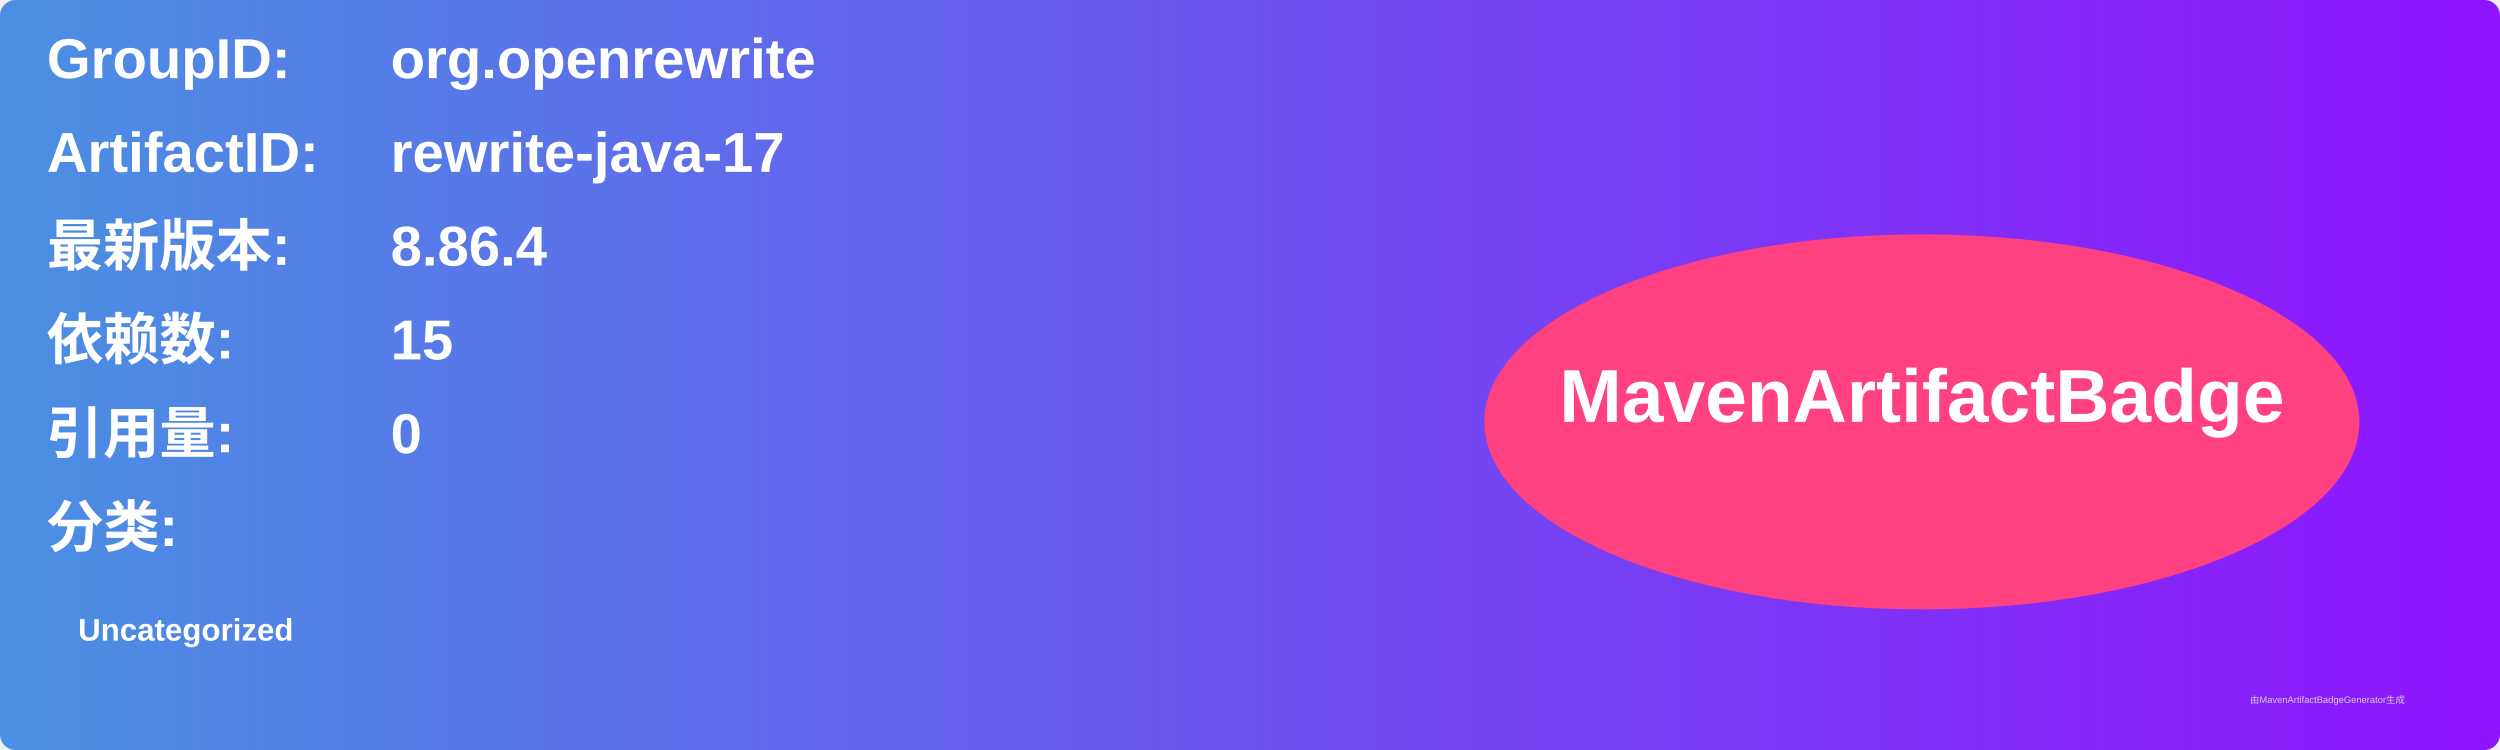
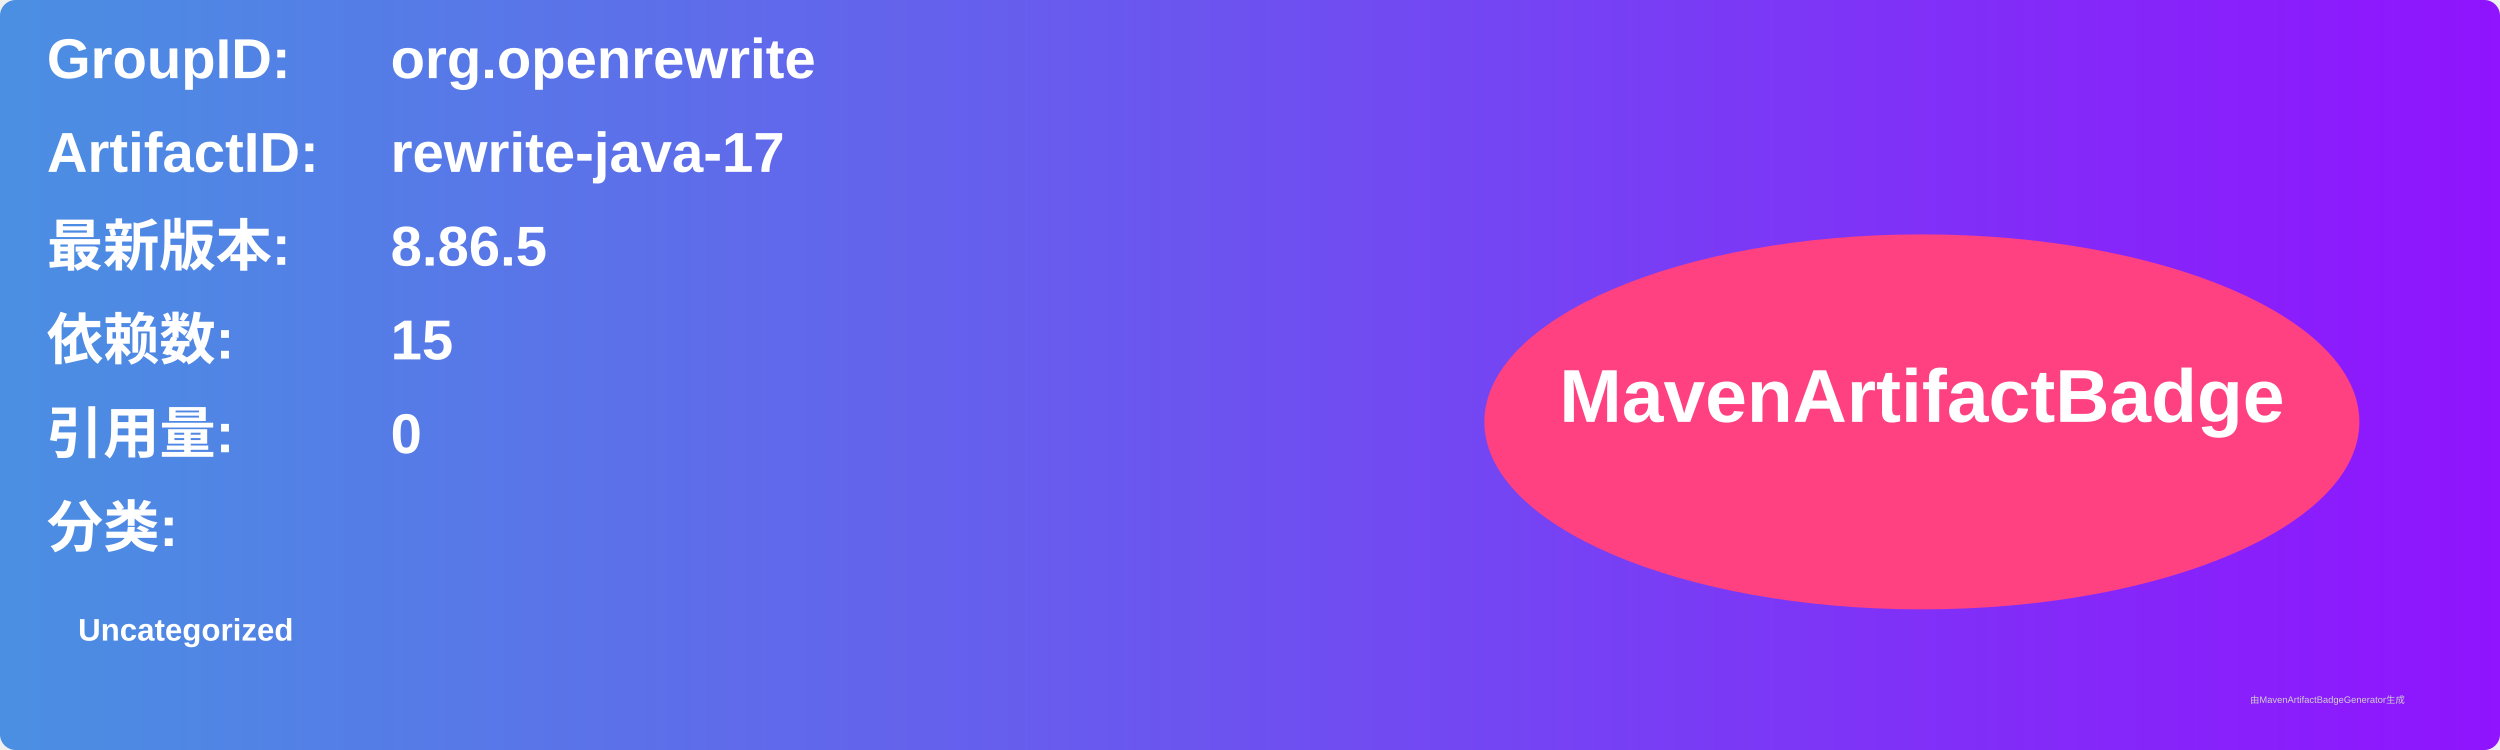
<svg xmlns="http://www.w3.org/2000/svg" width="800" height="240" viewBox="0 0 800 240">
  <linearGradient id="grad" x1="0%" y1="0%" x2="100%" y2="0%">
    <stop offset="0%" stop-color="#4a90e2" />
    <stop offset="100%" stop-color="#9013fe" />
  </linearGradient>
  <rect width="100%" height="100%" rx="5" ry="5" fill="url(#grad)" />
  <g transform="translate(15, 15)">
    <text x="0" y="10" font-family="Arial" font-size="18" fill="white" font-weight="bold" width="260">GroupID:</text>
    <text x="110" y="10" font-family="Arial" font-size="18" fill="white" font-weight="bold" width="460">org.openrewrite</text>
    <text x="0" y="40" font-family="Arial" font-size="18" fill="white" font-weight="bold" width="260">ArtifactID:</text>
    <text x="110" y="40" font-family="Arial" font-size="18" fill="white" font-weight="bold" width="460">rewrite-java-17</text>
    <text x="0" y="70" font-family="Arial" font-size="18" fill="white" font-weight="bold">最新版本:</text>
    <text x="110" y="70" font-family="Arial" font-size="18" fill="white" font-weight="bold">
-       <tspan font-weight="bold">8.86.4</tspan>
+       <tspan font-weight="bold">8.86.5</tspan>
    </text>
    <text x="0" y="100" font-family="Arial" font-size="18" fill="white" font-weight="bold">依赖数: </text>
    <text x="110" y="100" font-family="Arial" font-size="18" fill="white">
      <tspan font-weight="bold">15</tspan>
    </text>
    <text x="0" y="130" font-family="Arial" font-size="18" fill="white" font-weight="bold">引用量: </text>
    <text x="110" y="130" font-family="Arial" font-size="18" fill="white">
      <tspan font-weight="bold">0</tspan>
    </text>
    <text x="0" y="160" font-family="Arial" font-size="18" fill="white" font-weight="bold">分类:</text>
    <text x="10" y="190" font-family="Arial" font-size="10" fill="white">
      <tspan font-weight="bold">Uncategorized</tspan>
    </text>
    <ellipse cx="600" cy="120" rx="140" ry="60" fill="#ff4081" />
    <text x="600" y="120" text-anchor="middle" font-family="Arial" font-size="24" fill="white" font-weight="bold">MavenArtifactBadge</text>
  </g>
  <text x="720" y="225" font-family="Arial" font-size="3" fill="#d0d0d0">由MavenArtifactBadgeGenerator生成</text>
</svg>
